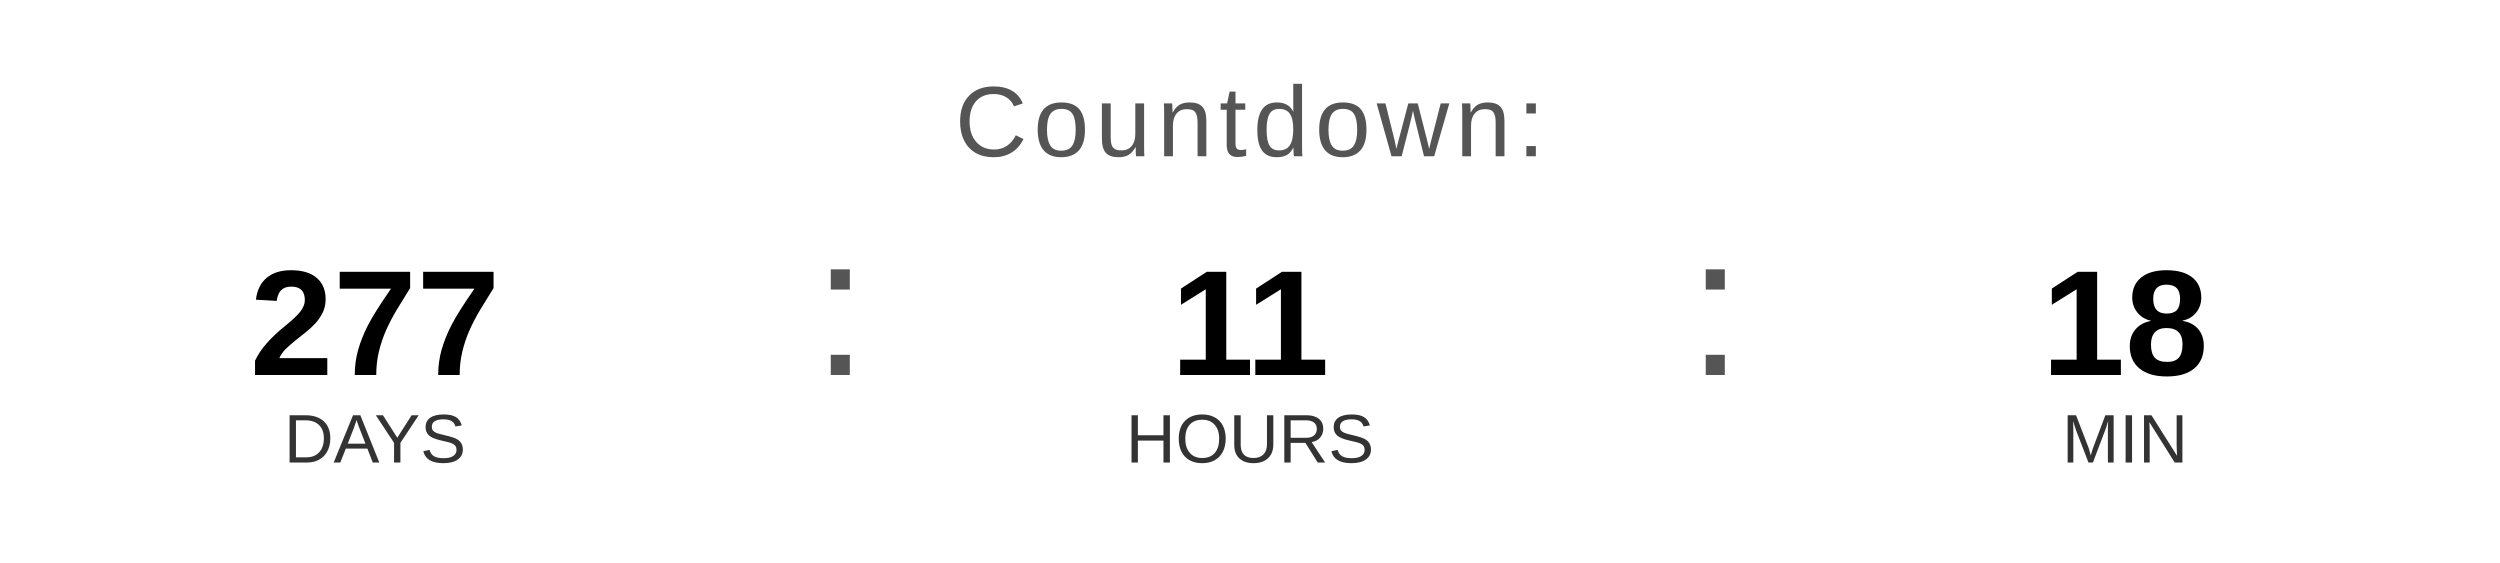
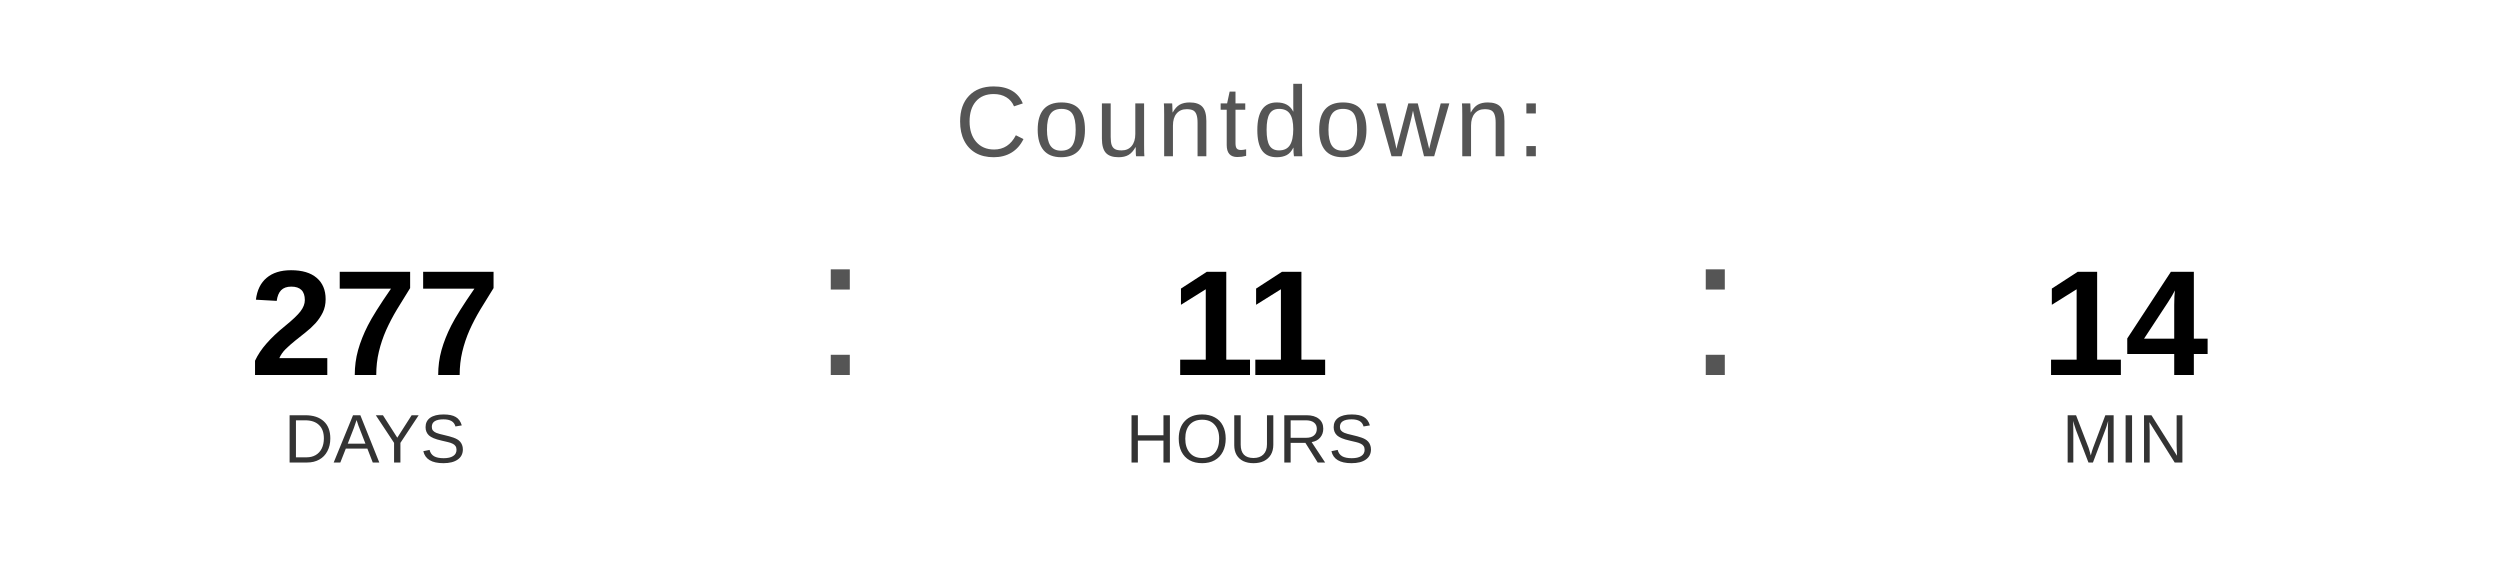
<svg xmlns="http://www.w3.org/2000/svg" width="400" height="90" viewBox="0 0 400 90">
  <text x="200" y="25" font-family="Arial, Helvetica, sans-serif" font-size="16" fill="#555555" text-anchor="middle" letter-spacing="1">
    Countdown:
  </text>
  <text x="60" y="60" font-family="Arial, Helvetica, sans-serif" font-size="24" font-weight="bold" fill="#000000" text-anchor="middle">277</text>
  <text x="60" y="74" font-family="Arial, Helvetica, sans-serif" font-size="11" fill="#333333" text-anchor="middle">DAYS</text>
  <text x="130" y="60" font-family="Arial, sans-serif" font-size="32" fill="#555555">:</text>
  <text x="200" y="60" font-family="Arial, Helvetica, sans-serif" font-size="24" font-weight="bold" fill="#000000" text-anchor="middle">11</text>
  <text x="200" y="74" font-family="Arial, Helvetica, sans-serif" font-size="11" fill="#333333" text-anchor="middle">HOURS</text>
  <text x="270" y="60" font-family="Arial, sans-serif" font-size="32" fill="#555555">:</text>
-   <text x="340" y="60" font-family="Arial, Helvetica, sans-serif" font-size="24" font-weight="bold" fill="#000000" text-anchor="middle">18</text>
+   <text x="340" y="60" font-family="Arial, Helvetica, sans-serif" font-size="24" font-weight="bold" fill="#000000" text-anchor="middle">14</text>
  <text x="340" y="74" font-family="Arial, Helvetica, sans-serif" font-size="11" fill="#333333" text-anchor="middle">MIN</text>
</svg>
